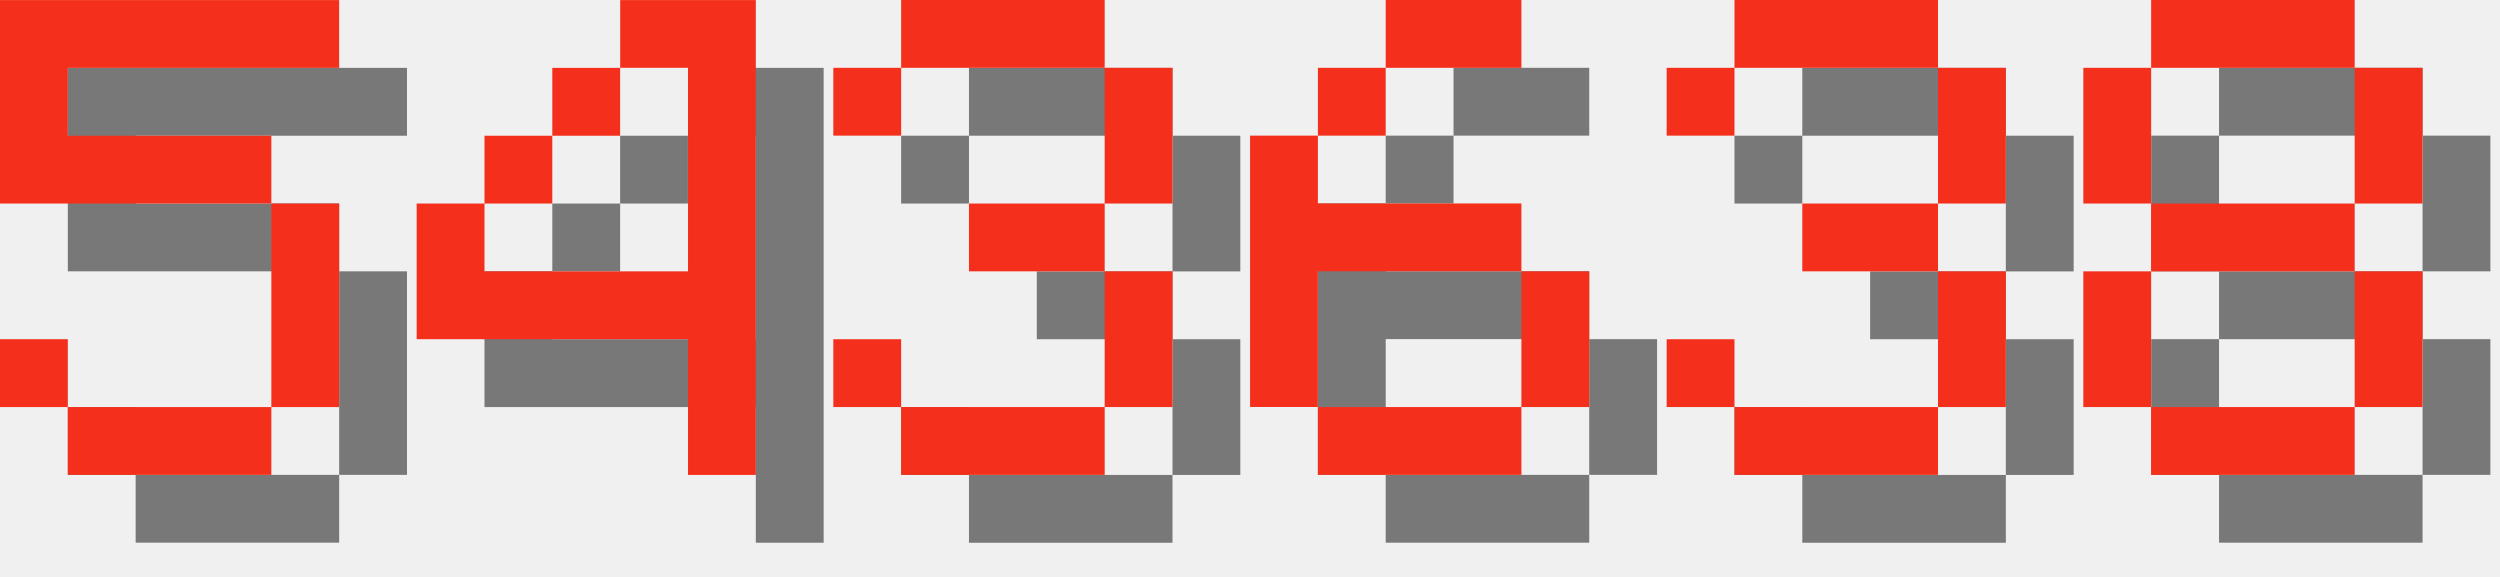
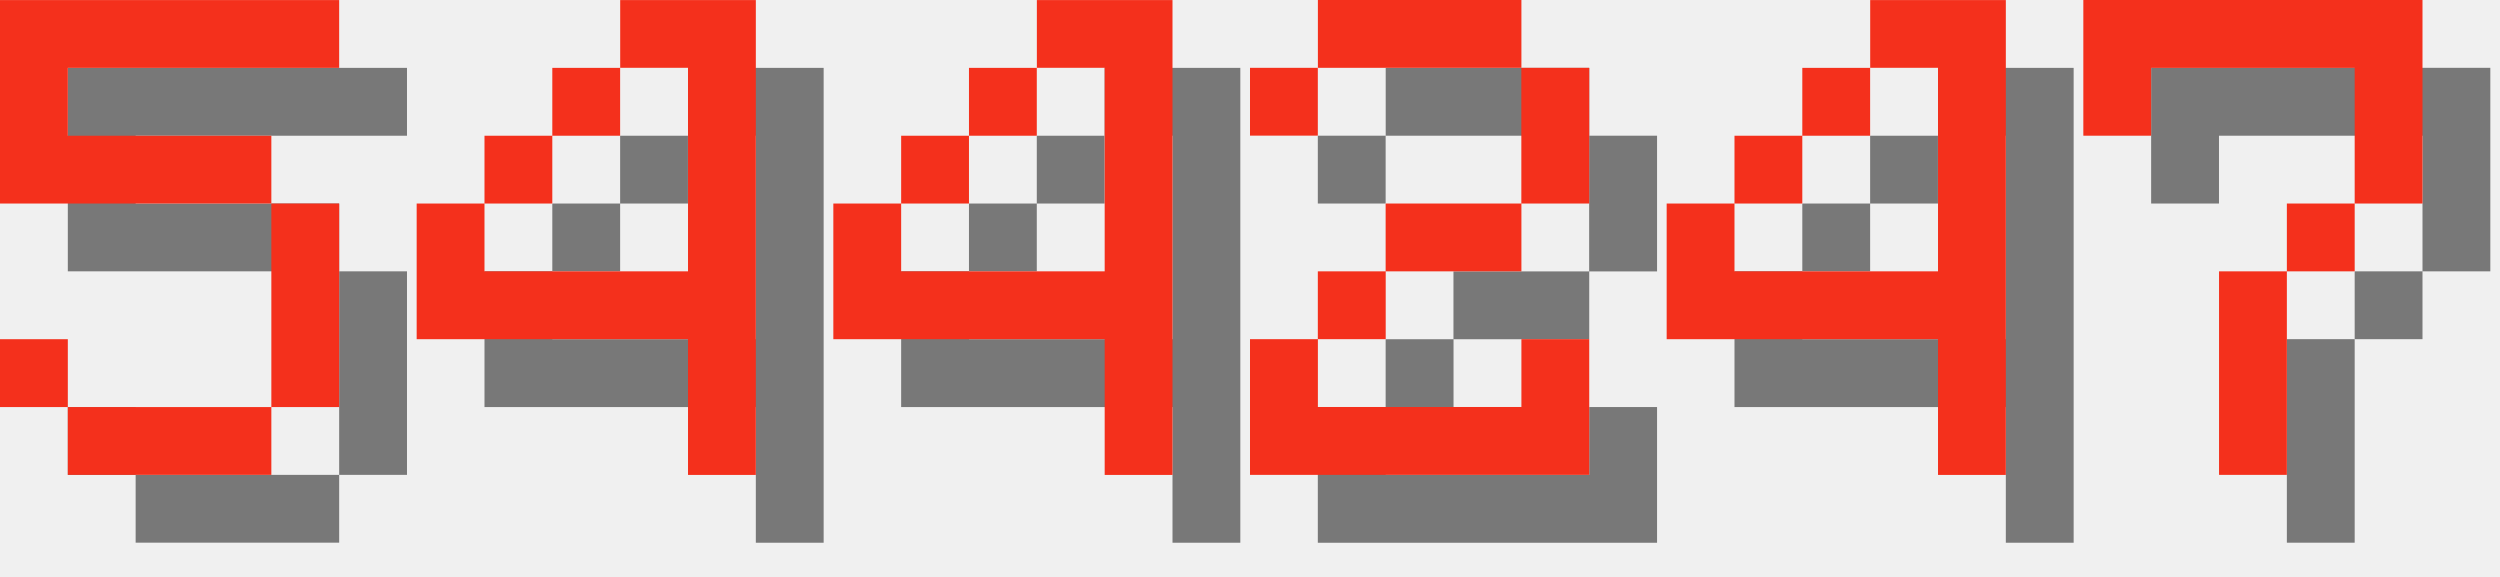
<svg xmlns="http://www.w3.org/2000/svg" version="1.1" width="156.0" height="36">
  <style>
        .text-foreground {
            fill: #F4301C;
        }
        .text-shadow {
            fill: #000000;
            fill-opacity: 0.5;
        }
    </style>
  <g class="digit" id="digit_5" transform="translate(0.0, 0), scale(4)">
    <path id="digit_5_shadow" class="text-shadow" d="m1.058 1.058v3.175h4.233v3.175h-3.175v-1.058h-1.058v1.058h1.058v1.058h3.175v-1.058h1.058v-3.175h-1.058v-1.058h-3.175v-1.058h4.233v-1.058h-5.292z" fill-opacity=".5" style="paint-order:stroke fill markers" />
    <path id="digit_5_fg" class="text-foreground" d="m0 0v3.175h4.233v3.175h-3.175v-1.058h-1.058v1.058h1.058v1.058h3.175v-1.058h1.058v-3.175h-1.058v-1.058h-3.175v-1.058h4.233v-1.058h-5.292z" fill="#fff" style="paint-order:stroke fill markers" />
  </g>
  <g class="digit" id="digit_4" transform="translate(26.0, 0), scale(4)">
    <path id="digit_4_shadow" class="text-shadow" d="m4.233 1.058v1.058h1.058v3.175h-3.175v-1.058h-1.058v2.117h4.233v2.117h1.058v-7.408h-2.117zm-2.117 3.175h1.058v-1.058h-1.058v1.058zm1.058-1.058h1.058v-1.058h-1.058v1.058z" fill-opacity=".5" style="paint-order:stroke fill markers" />
    <path id="digit_4_fg" class="text-foreground" d="m3.175 0v1.058h1.058v3.175h-3.175v-1.058h-1.058v2.117h4.233v2.117h1.058v-7.408h-2.117zm-2.117 3.175h1.058v-1.058h-1.058v1.058zm1.058-1.058h1.058v-1.058h-1.058v1.058z" fill="#fff" style="paint-order:stroke fill markers" />
  </g>
-   <g class="digit" id="digit_3" transform="translate(52.0, 0), scale(4)">
-     <path id="digit_3_shadow" class="text-shadow" d="m1.058 2.117v1.058h1.058v-1.058h3.175v2.117h-2.117v1.058h2.117v2.117h-3.175v-1.058h-1.058v1.058h1.058v1.058h3.175v-1.058h1.058v-2.117h-1.058v-1.058h1.058v-2.117h-1.058v-1.058h-3.175v1.058h-1.058z" fill-opacity=".5" style="paint-order:stroke fill markers" />
-     <path id="digit_3_fg" class="text-foreground" d="m0 1.058v1.058h1.058v-1.058h3.175v2.117h-2.117v1.058h2.117v2.117h-3.175v-1.058h-1.058v1.058h1.058v1.058h3.175v-1.058h1.058v-2.117h-1.058v-1.058h1.058v-2.117h-1.058v-1.058h-3.175v1.058h-1.058z" fill="#fff" style="paint-order:stroke fill markers" />
+   <g class="digit" id="digit_4" transform="translate(52.0, 0), scale(4)">
+     <path id="digit_4_shadow" class="text-shadow" d="m4.233 1.058v1.058h1.058v3.175h-3.175v-1.058h-1.058v2.117h4.233v2.117h1.058v-7.408h-2.117zm-2.117 3.175h1.058v-1.058h-1.058v1.058zm1.058-1.058h1.058v-1.058h-1.058v1.058z" fill-opacity=".5" style="paint-order:stroke fill markers" />
+     <path id="digit_4_fg" class="text-foreground" d="m3.175 0v1.058h1.058v3.175h-3.175v-1.058h-1.058v2.117h4.233v2.117h1.058v-7.408h-2.117zm-2.117 3.175h1.058v-1.058h-1.058v1.058zm1.058-1.058h1.058v-1.058h-1.058v1.058z" fill="#fff" style="paint-order:stroke fill markers" />
  </g>
-   <g class="digit" id="digit_6" transform="translate(78.0, 0), scale(4)">
-     <path id="digit_6_shadow" class="text-shadow" d="m3.175 1.058v1.058h2.117v-1.058h-2.117zm0 1.058h-1.058v1.058h1.058v-1.058zm-1.058 1.058h-1.058v4.233h1.058v-2.117h3.175v-1.058h-3.175v-1.058zm3.175 2.117v2.117h1.058v-2.117h-1.058zm0 2.117h-3.175v1.058h3.175v-1.058z" fill-opacity=".5" style="paint-order:stroke fill markers" />
-     <path id="digit_6_fg" class="text-foreground" d="m2.117 0v1.058h2.117v-1.058h-2.117zm0 1.058h-1.058v1.058h1.058v-1.058zm-1.058 1.058h-1.058v4.233h1.058v-2.117h3.175v-1.058h-3.175v-1.058zm3.175 2.117v2.117h1.058v-2.117h-1.058zm0 2.117h-3.175v1.058h3.175v-1.058z" fill="#fff" style="paint-order:stroke fill markers" />
+   <g class="digit" id="digit_2" transform="translate(78.0, 0), scale(4)">
+     <path id="digit_2_shadow" class="text-shadow" d="m1.058 2.117v1.058h1.058v-1.058h3.175v2.117h-2.117v1.058h-1.058v1.058h-1.058v2.117h5.292v-2.117h-1.058v1.058h-3.175v-1.058h1.058v-1.058h2.117v-1.058h1.058v-2.117h-1.058v-1.058h-3.175v1.058h-1.058z" fill-opacity=".5" style="paint-order:stroke fill markers" />
+     <path id="digit_2_fg" class="text-foreground" d="m0 1.058v1.058h1.058v-1.058h3.175v2.117h-2.117v1.058h-1.058v1.058h-1.058v2.117h5.292v-2.117h-1.058v1.058h-3.175v-1.058h1.058v-1.058h2.117v-1.058h1.058v-2.117h-1.058v-1.058h-3.175v1.058h-1.058z" fill="#fff" style="paint-order:stroke fill markers" />
  </g>
-   <g class="digit" id="digit_3" transform="translate(104.0, 0), scale(4)">
-     <path id="digit_3_shadow" class="text-shadow" d="m1.058 2.117v1.058h1.058v-1.058h3.175v2.117h-2.117v1.058h2.117v2.117h-3.175v-1.058h-1.058v1.058h1.058v1.058h3.175v-1.058h1.058v-2.117h-1.058v-1.058h1.058v-2.117h-1.058v-1.058h-3.175v1.058h-1.058z" fill-opacity=".5" style="paint-order:stroke fill markers" />
-     <path id="digit_3_fg" class="text-foreground" d="m0 1.058v1.058h1.058v-1.058h3.175v2.117h-2.117v1.058h2.117v2.117h-3.175v-1.058h-1.058v1.058h1.058v1.058h3.175v-1.058h1.058v-2.117h-1.058v-1.058h1.058v-2.117h-1.058v-1.058h-3.175v1.058h-1.058z" fill="#fff" style="paint-order:stroke fill markers" />
+   <g class="digit" id="digit_4" transform="translate(104.0, 0), scale(4)">
+     <path id="digit_4_shadow" class="text-shadow" d="m4.233 1.058v1.058h1.058v3.175h-3.175v-1.058h-1.058v2.117h4.233v2.117h1.058v-7.408h-2.117zm-2.117 3.175h1.058v-1.058h-1.058v1.058zm1.058-1.058h1.058v-1.058h-1.058v1.058z" fill-opacity=".5" style="paint-order:stroke fill markers" />
+     <path id="digit_4_fg" class="text-foreground" d="m3.175 0v1.058h1.058v3.175h-3.175v-1.058h-1.058v2.117h4.233v2.117h1.058v-7.408h-2.117zm-2.117 3.175h1.058v-1.058h-1.058v1.058zm1.058-1.058h1.058v-1.058h-1.058v1.058z" fill="#fff" style="paint-order:stroke fill markers" />
  </g>
-   <g class="digit" id="digit_8" transform="translate(130.0, 0), scale(4)">
-     <path id="digit_8_shadow" class="text-shadow" d="m2.117 1.058v1.058h3.175v-1.058h-3.175zm3.175 1.058v2.117h1.058v-2.117h-1.058zm0 2.117h-3.175v1.058h3.175v-1.058zm0 1.058v2.117h1.058v-2.117h-1.058zm0 2.117h-3.175v1.058h3.175v-1.058zm-3.175 0v-2.117h-1.058v2.117h1.058zm0-3.175v-2.117h-1.058v2.117h1.058z" fill-opacity=".5" style="paint-order:stroke fill markers" />
-     <path id="digit_8_fg" class="text-foreground" d="m1.058 0v1.058h3.175v-1.058h-3.175zm3.175 1.058v2.117h1.058v-2.117h-1.058zm0 2.117h-3.175v1.058h3.175v-1.058zm0 1.058v2.117h1.058v-2.117h-1.058zm0 2.117h-3.175v1.058h3.175v-1.058zm-3.175 0v-2.117h-1.058v2.117h1.058zm0-3.175v-2.117h-1.058v2.117h1.058z" fill="#fff" style="paint-order:stroke fill markers" />
+   <g class="digit" id="digit_7" transform="translate(130.0, 0), scale(4)">
+     <path id="digit_7_shadow" class="text-shadow" d="m1.058 1.058 2e-6 2.117h1.058v-1.058h3.175v1.058l2e-7 1.058h-1.058v1.058h-1.058l4e-7 3.175 1.058 1e-7v-3.175h1.058v-1.058h1.058l5e-7 -1.058v-2.117z" fill-opacity=".5" style="paint-order:stroke fill markers" />
+     <path id="digit_7_fg" class="text-foreground" d="m0 0 2e-6 2.117h1.058v-1.058h3.175v1.058l2e-7 1.058h-1.058v1.058h-1.058l4e-7 3.175 1.058 1e-7v-3.175h1.058v-1.058h1.058l5e-7 -1.058v-2.117z" fill="#fff" style="paint-order:stroke fill markers" />
  </g>
</svg>
